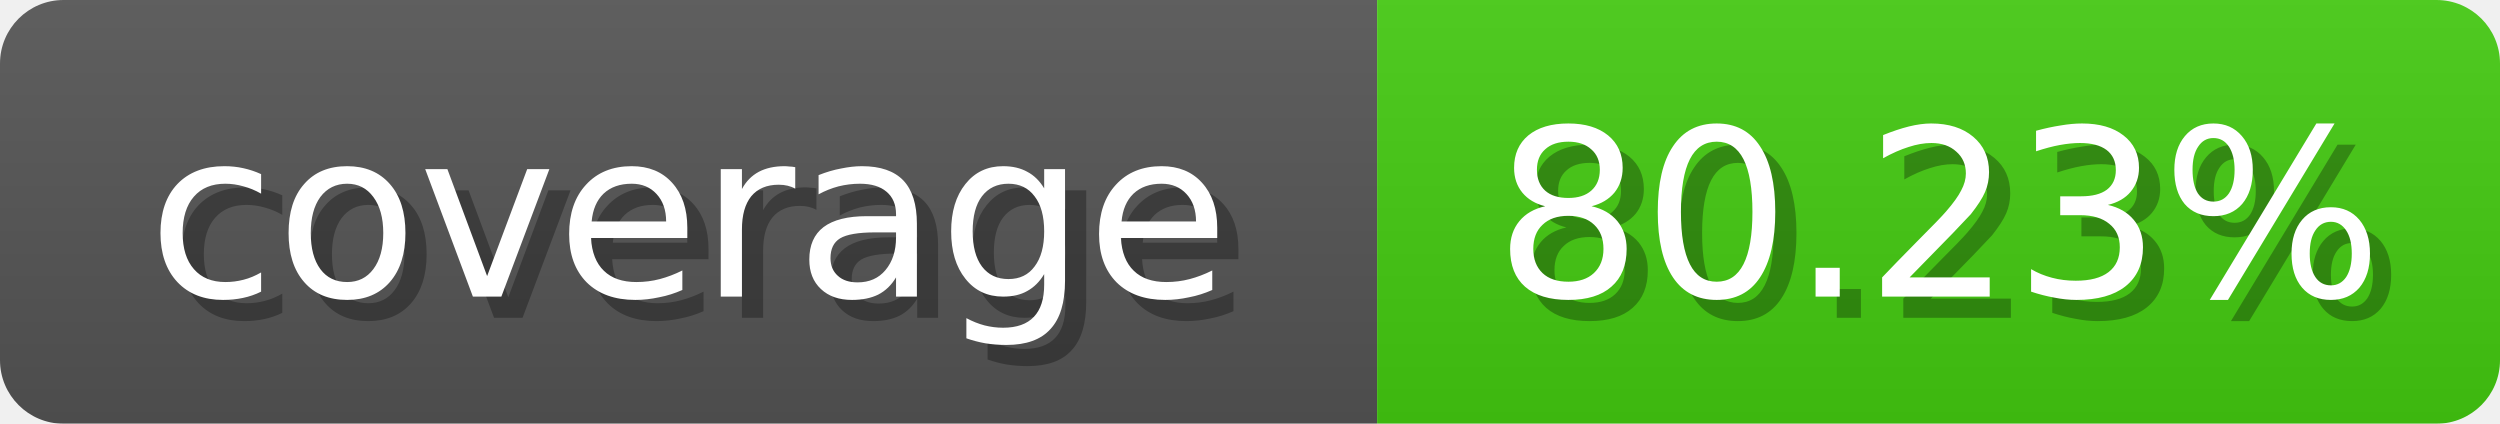
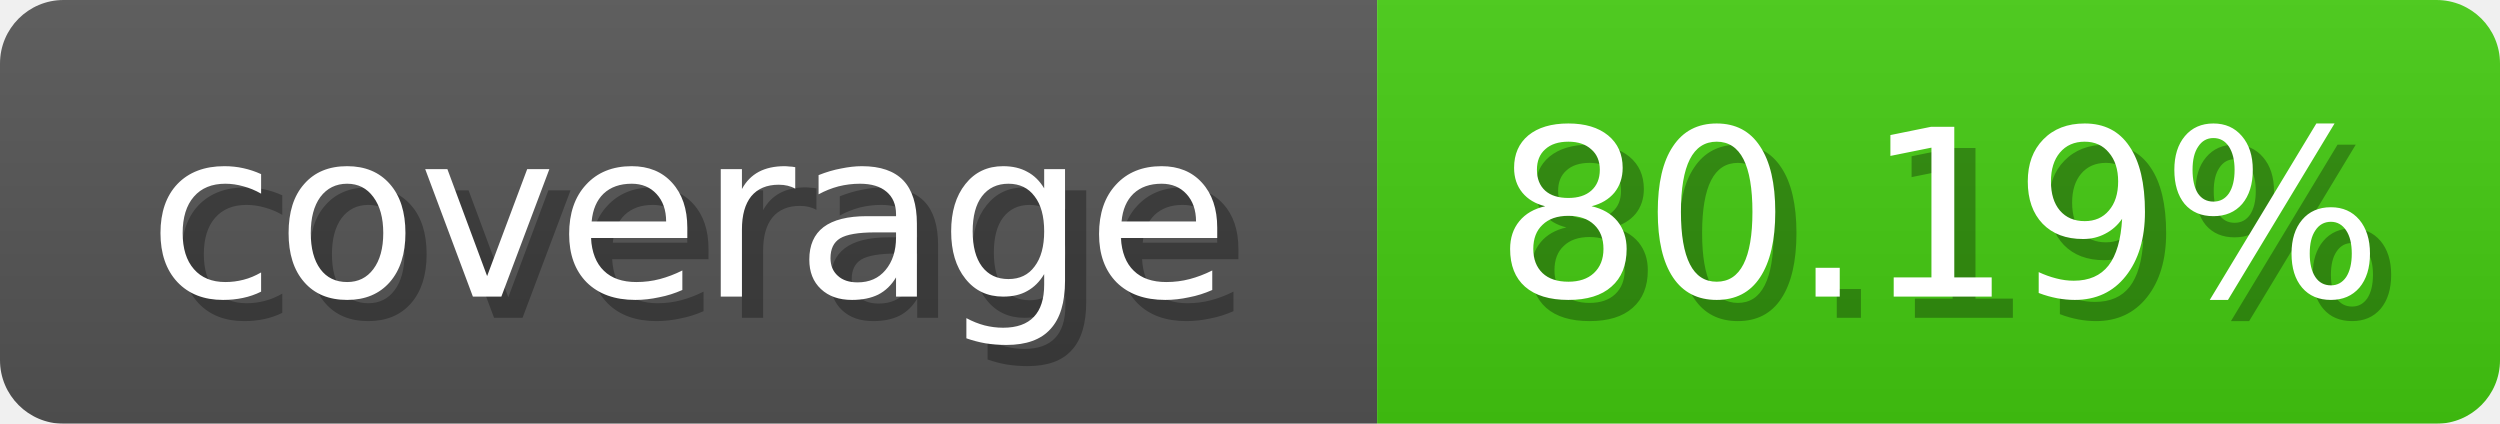
<svg xmlns="http://www.w3.org/2000/svg" width="118" height="20">
  <linearGradient id="b" x2="0" y2="100%">
    <stop offset="0" stop-color="#bbb" stop-opacity=".1" />
    <stop offset="1" stop-opacity=".1" />
  </linearGradient>
  <mask id="anybadge_1">
    <rect width="118" height="20" rx="3" fill="#fff" />
  </mask>
  <g mask="url(#anybadge_1)">
    <path fill="#555" d="M0 0h65v20H0z" />
    <path fill="#4C1" d="M65 0h53v20H65z" />
    <path fill="url(#b)" d="M0 0h118v20H0z" />
  </g>
  <g fill="#fff" text-anchor="middle" font-family="DejaVu Sans,Verdana,Geneva,sans-serif" font-size="11">
    <text x="33.5" y="15" fill="#010101" fill-opacity=".3">coverage</text>
    <text x="32.5" y="14">coverage</text>
  </g>
  <g fill="#fff" text-anchor="middle" font-family="DejaVu Sans,Verdana,Geneva,sans-serif" font-size="11">
-     <text x="92.5" y="15" fill="#010101" fill-opacity=".3">80.23%</text>
-     <text x="91.5" y="14">80.23%</text>
+     <text x="92.5" y="15" fill="#010101" fill-opacity=".3">80.19%</text>
+     <text x="91.5" y="14">80.19%</text>
  </g>
</svg>
